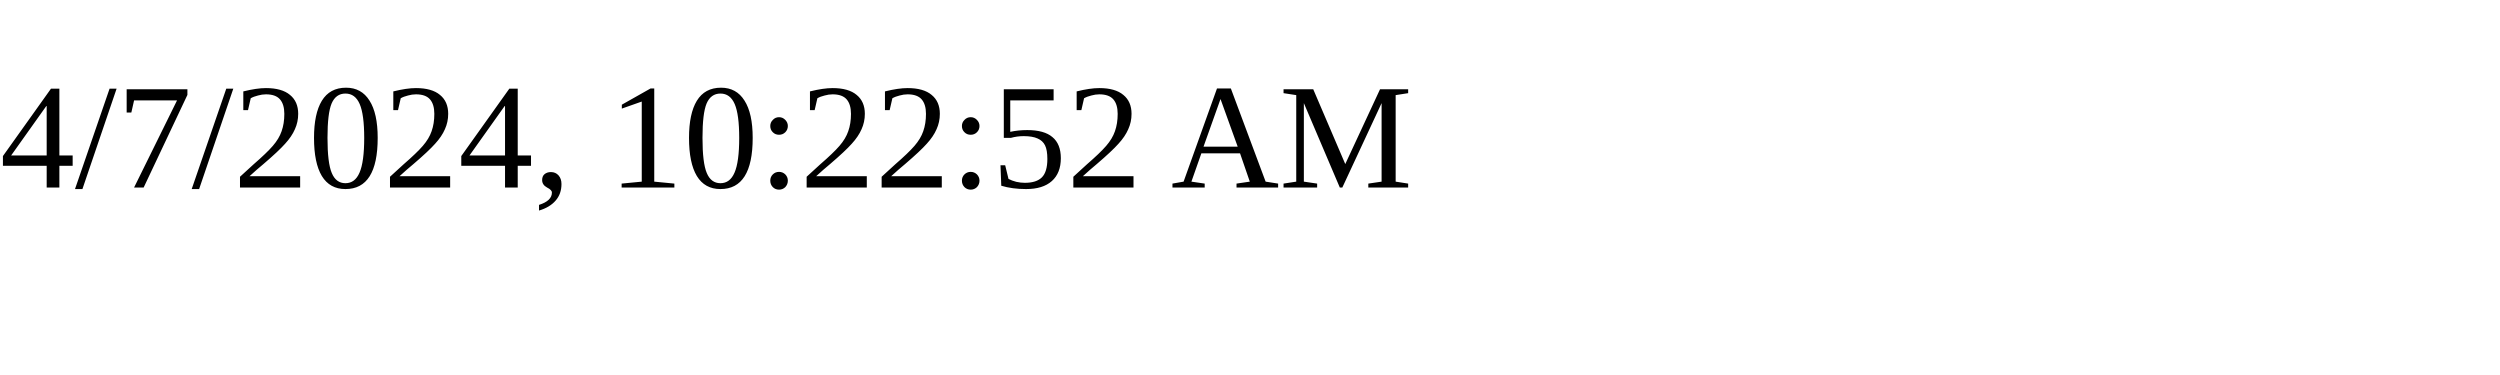
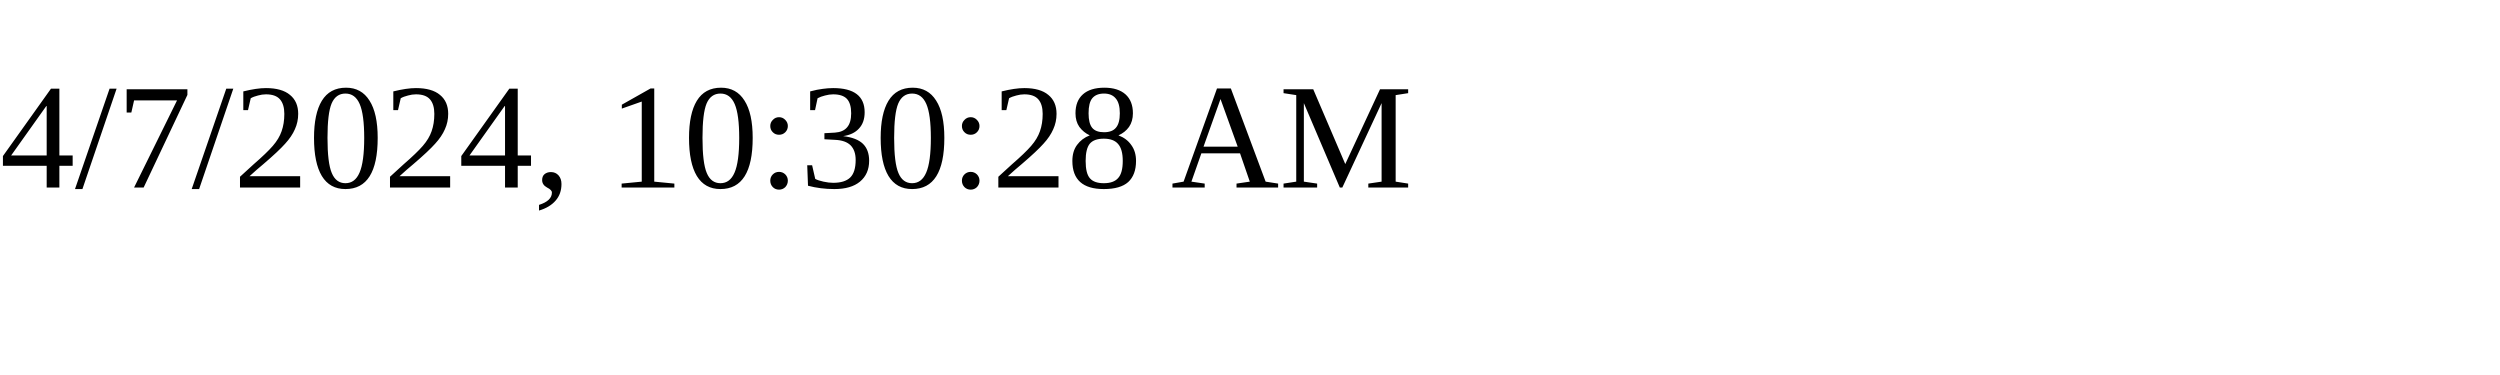
<svg xmlns="http://www.w3.org/2000/svg" height="30" width="200">
-   <text x="0" y="15">4/7/2024, 10:22:52 AM</text>
+   <text x="0" y="15">4/7/2024, 10:30:28 AM</text>
</svg>
